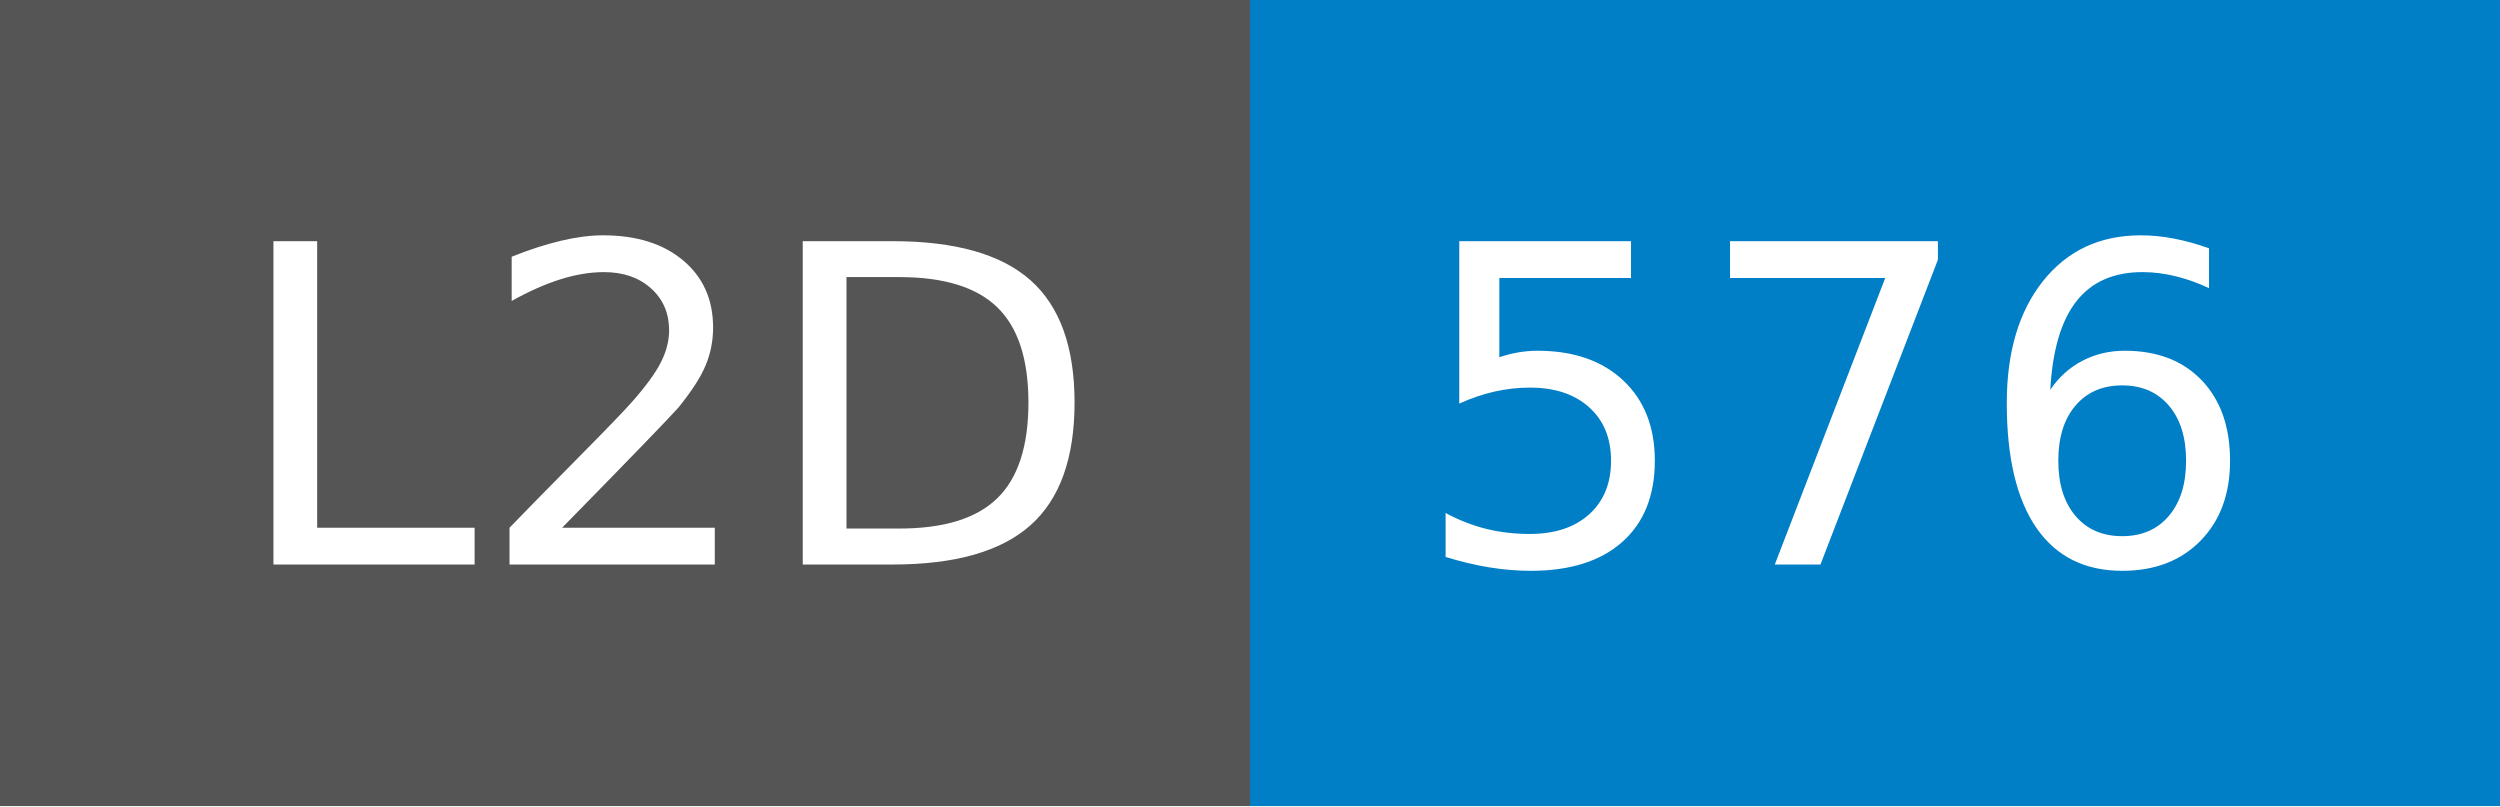
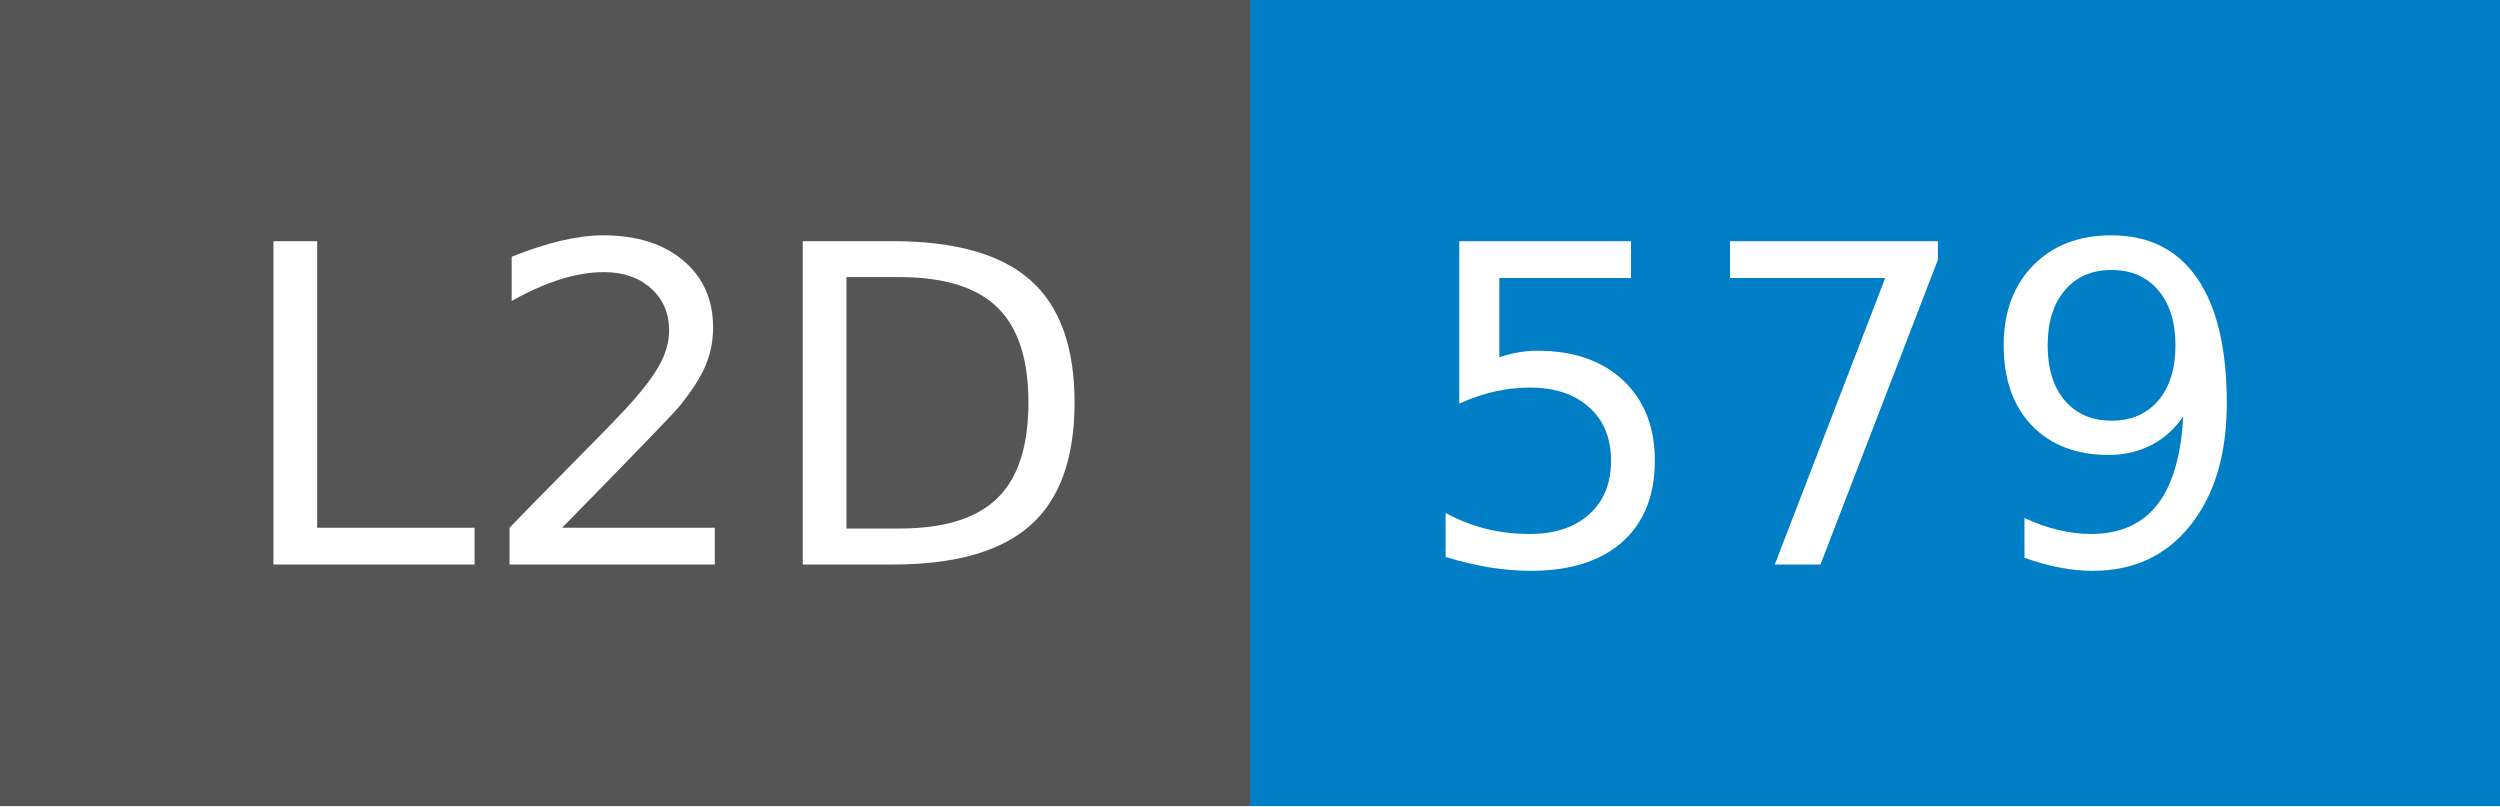
- <svg xmlns="http://www.w3.org/2000/svg" width="62" height="20" role="img" aria-label="L2D: 576">
+ <svg xmlns="http://www.w3.org/2000/svg" width="62" height="20" role="img" aria-label="L2D: 579">
  <g shape-rendering="crispEdges">
    <rect width="31" height="20" fill="#555" />
    <rect x="31" width="31" height="20" fill="#007ec6" />
  </g>
  <g fill="#fff" text-anchor="middle" font-family="Verdana,Geneva,DejaVu Sans,sans-serif" text-rendering="geometricPrecision" font-size="110">
    <text x="165" y="140" transform="scale(.1)" fill="#fff" textLength="210">L2D</text>
-     <text x="455" y="140" transform="scale(.1)" fill="#fff" textLength="210">576</text>
+     <text x="455" y="140" transform="scale(.1)" fill="#fff" textLength="210">579</text>
  </g>
</svg>
